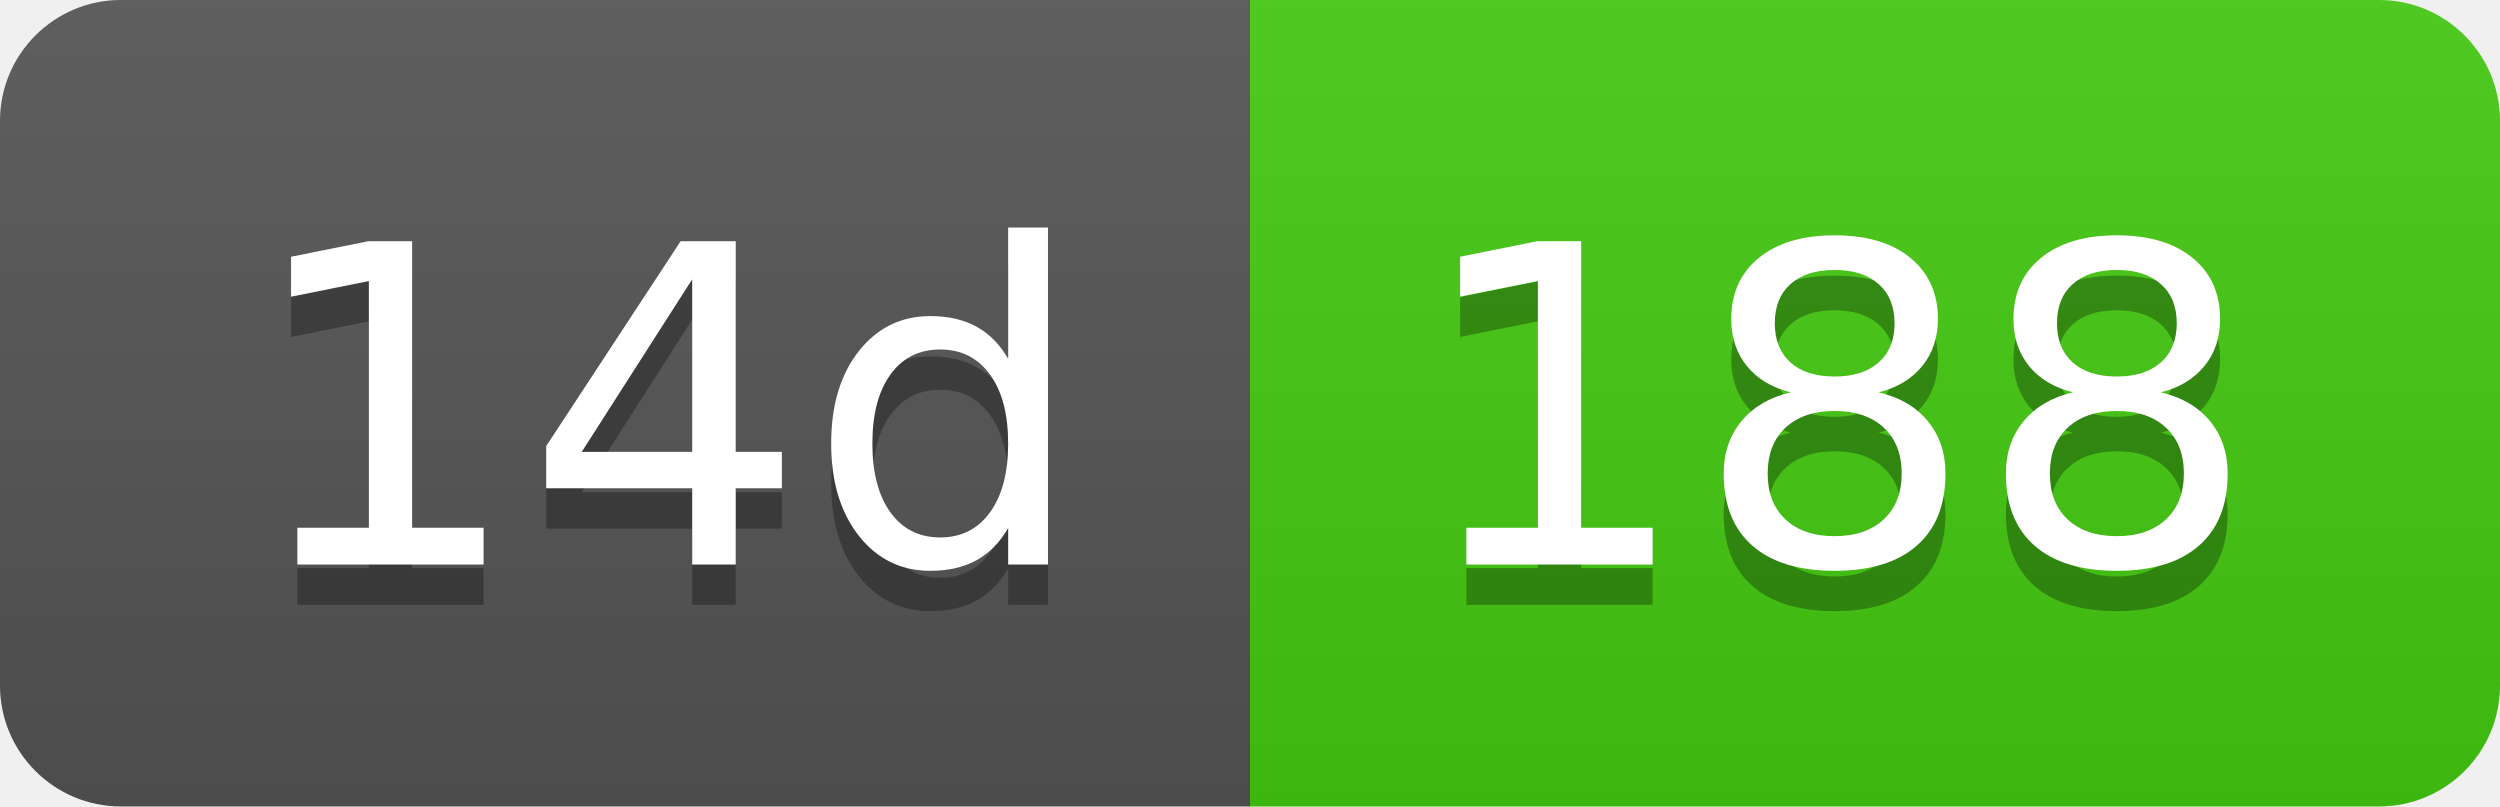
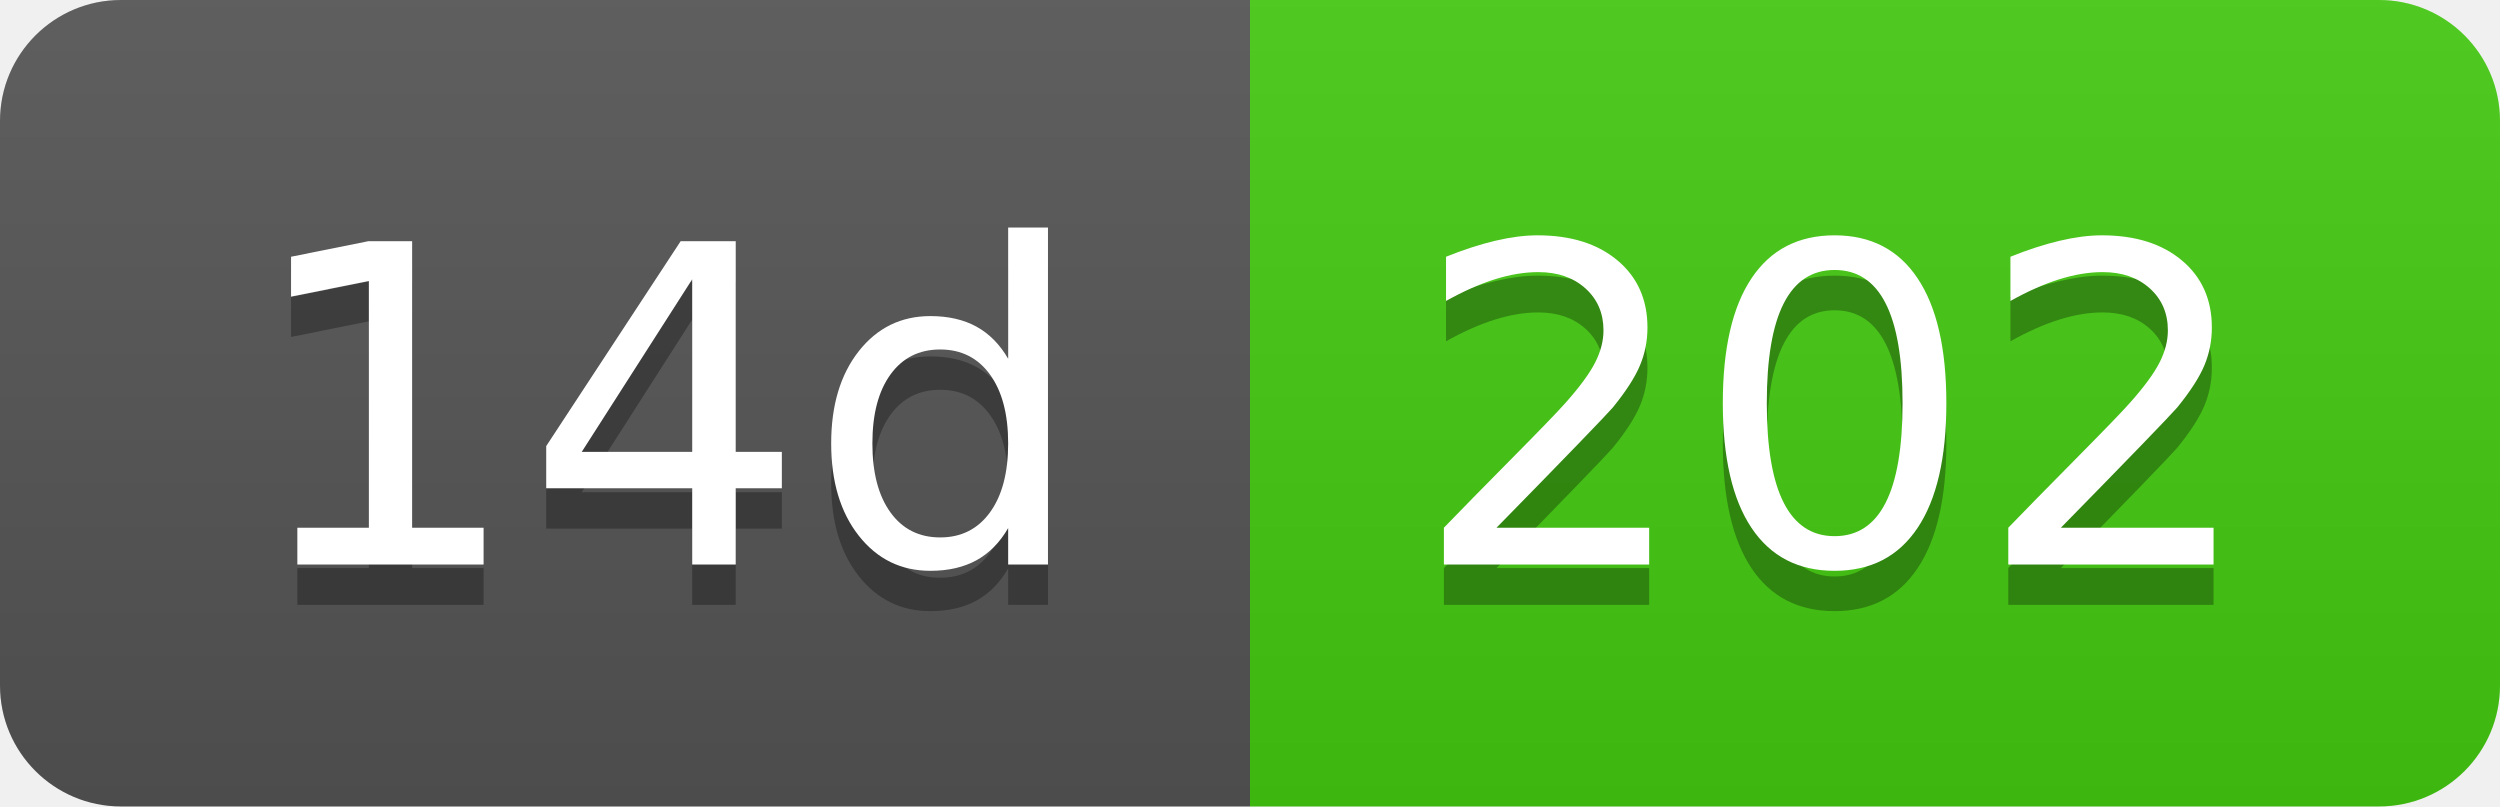
- <svg xmlns="http://www.w3.org/2000/svg" width="62" height="20" role="img" aria-label="14d: 188">
+ <svg xmlns="http://www.w3.org/2000/svg" width="62" height="20" role="img" aria-label="14d: 202">
  <linearGradient id="s" x2="0" y2="100%">
    <stop offset="0" stop-color="#bbb" stop-opacity=".1" />
    <stop offset="1" stop-opacity=".1" />
  </linearGradient>
  <clipPath id="r">
    <rect width="62" height="20" rx="3" fill="#fff" />
  </clipPath>
  <g clip-path="url(#r)">
    <rect width="31" height="20" fill="#555" />
    <rect x="31" width="31" height="20" fill="#4c1" />
    <rect width="62" height="20" fill="url(#s)" />
  </g>
  <g fill="#fff" text-anchor="middle" font-family="Verdana,Geneva,DejaVu Sans,sans-serif" text-rendering="geometricPrecision" font-size="110">
    <text aria-hidden="true" x="165" y="150" fill="#010101" fill-opacity=".3" transform="scale(.1)" textLength="210">14d</text>
    <text x="165" y="140" transform="scale(.1)" fill="#fff" textLength="210">14d</text>
-     <text aria-hidden="true" x="455" y="150" fill="#010101" fill-opacity=".3" transform="scale(.1)" textLength="210">188</text>
-     <text x="455" y="140" transform="scale(.1)" fill="#fff" textLength="210">188</text>
+     <text aria-hidden="true" x="455" y="150" fill="#010101" fill-opacity=".3" transform="scale(.1)" textLength="210">202</text>
+     <text x="455" y="140" transform="scale(.1)" fill="#fff" textLength="210">202</text>
  </g>
</svg>
